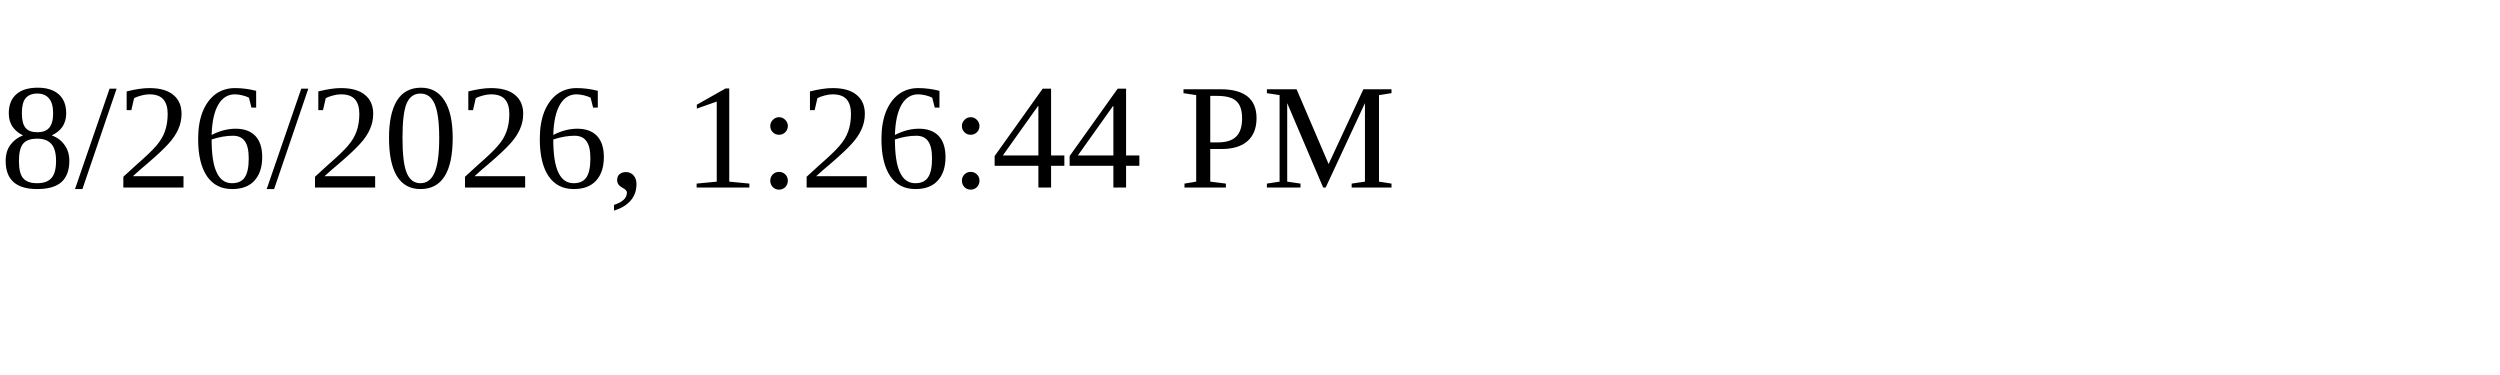
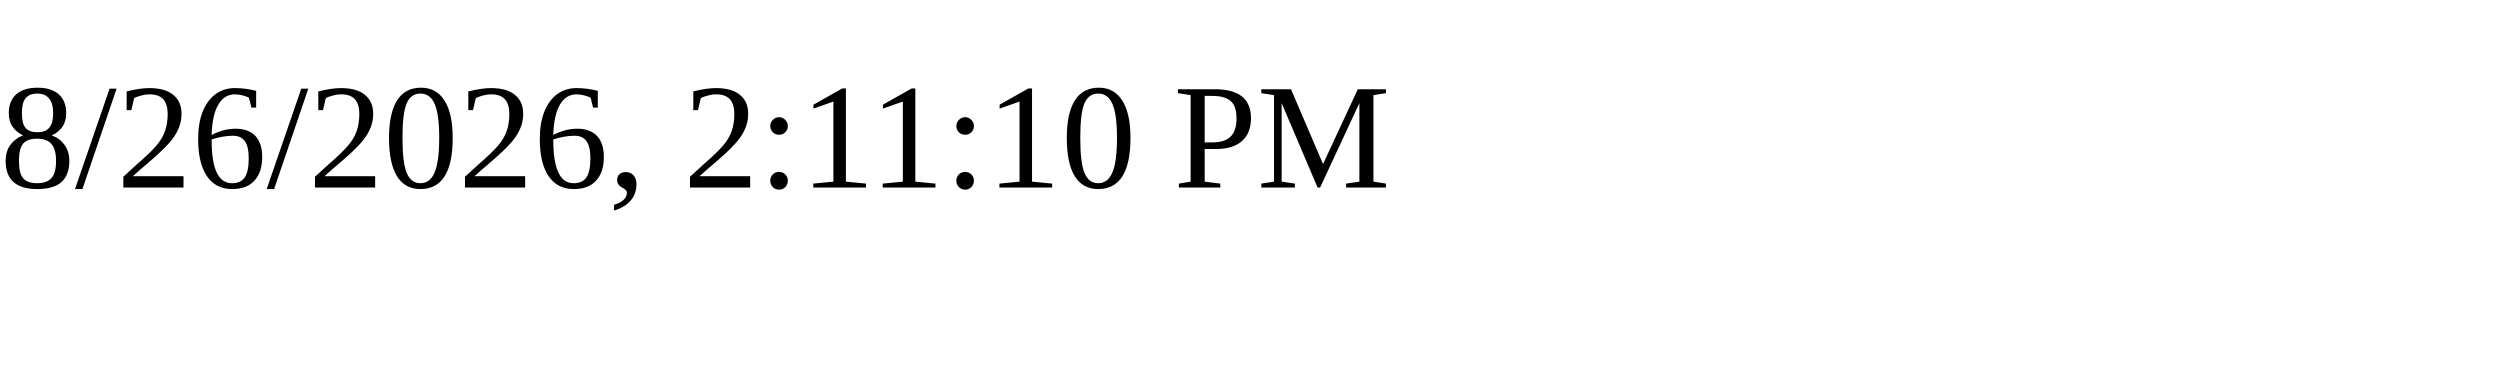
<svg xmlns="http://www.w3.org/2000/svg" height="30" width="200">
-   <text x="0" y="15">8/26/2026, 1:26:44 PM</text>
+   <text x="0" y="15">8/26/2026, 2:11:10 PM</text>
</svg>
